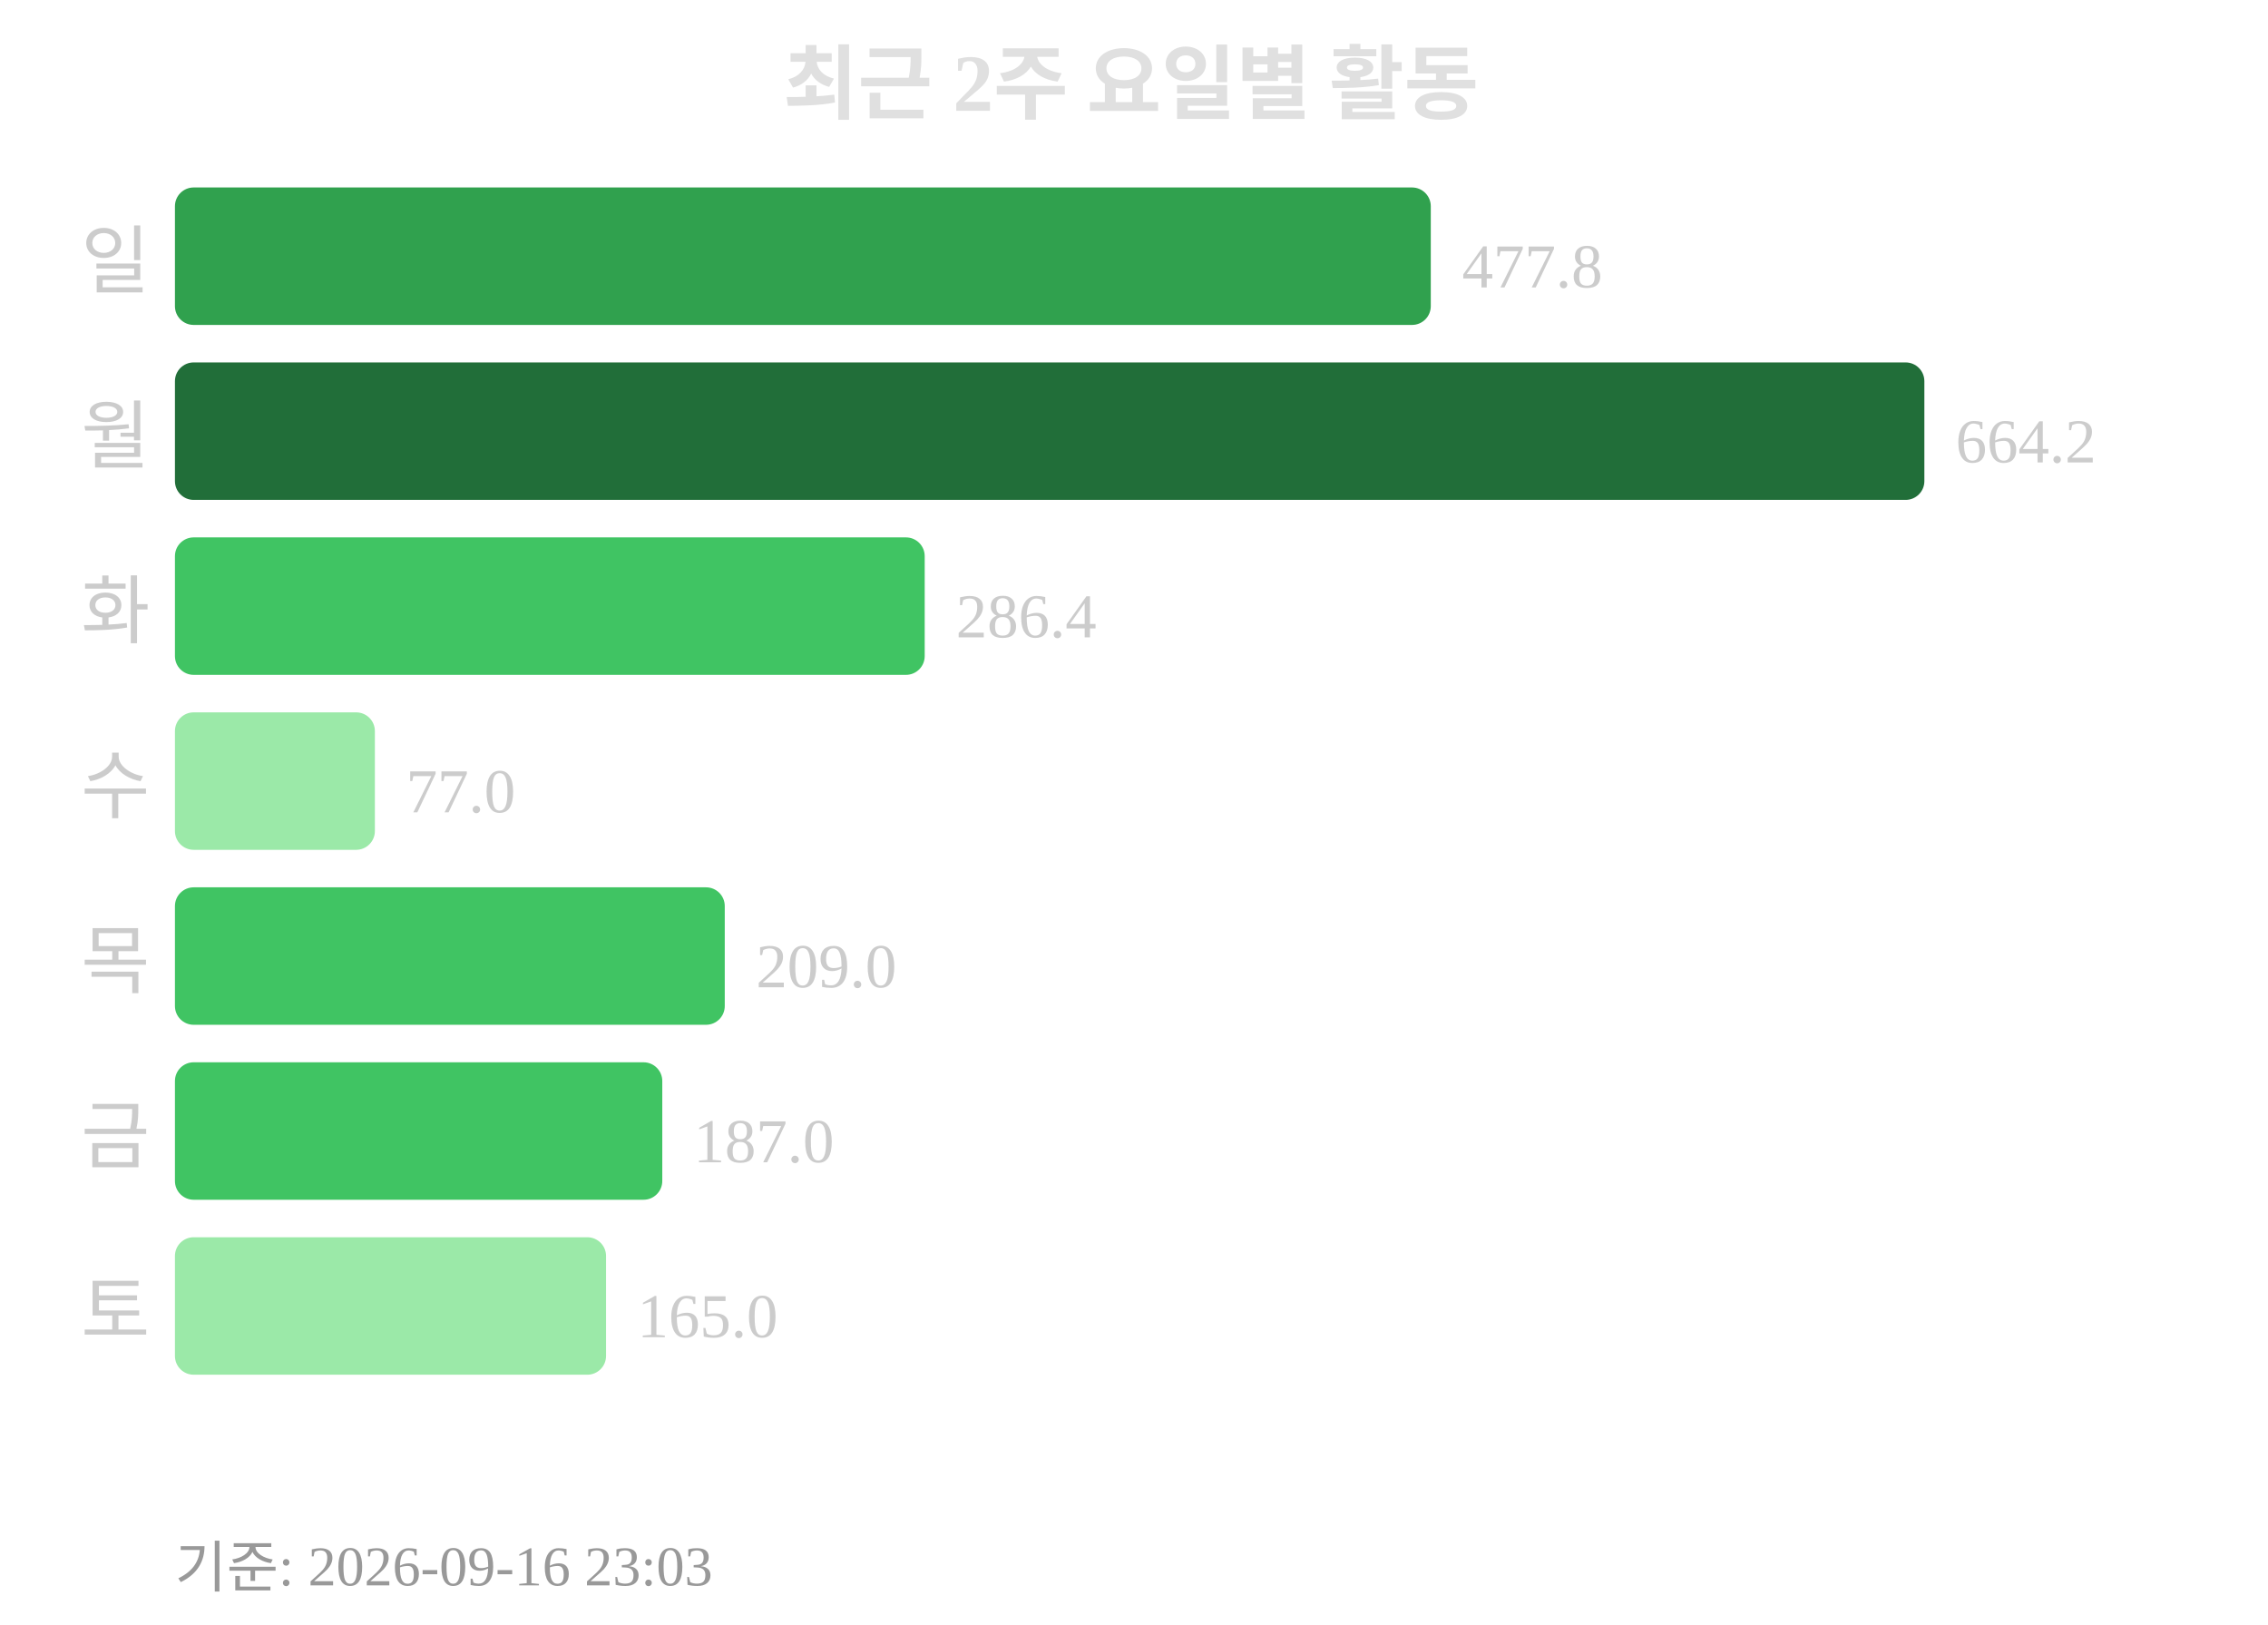
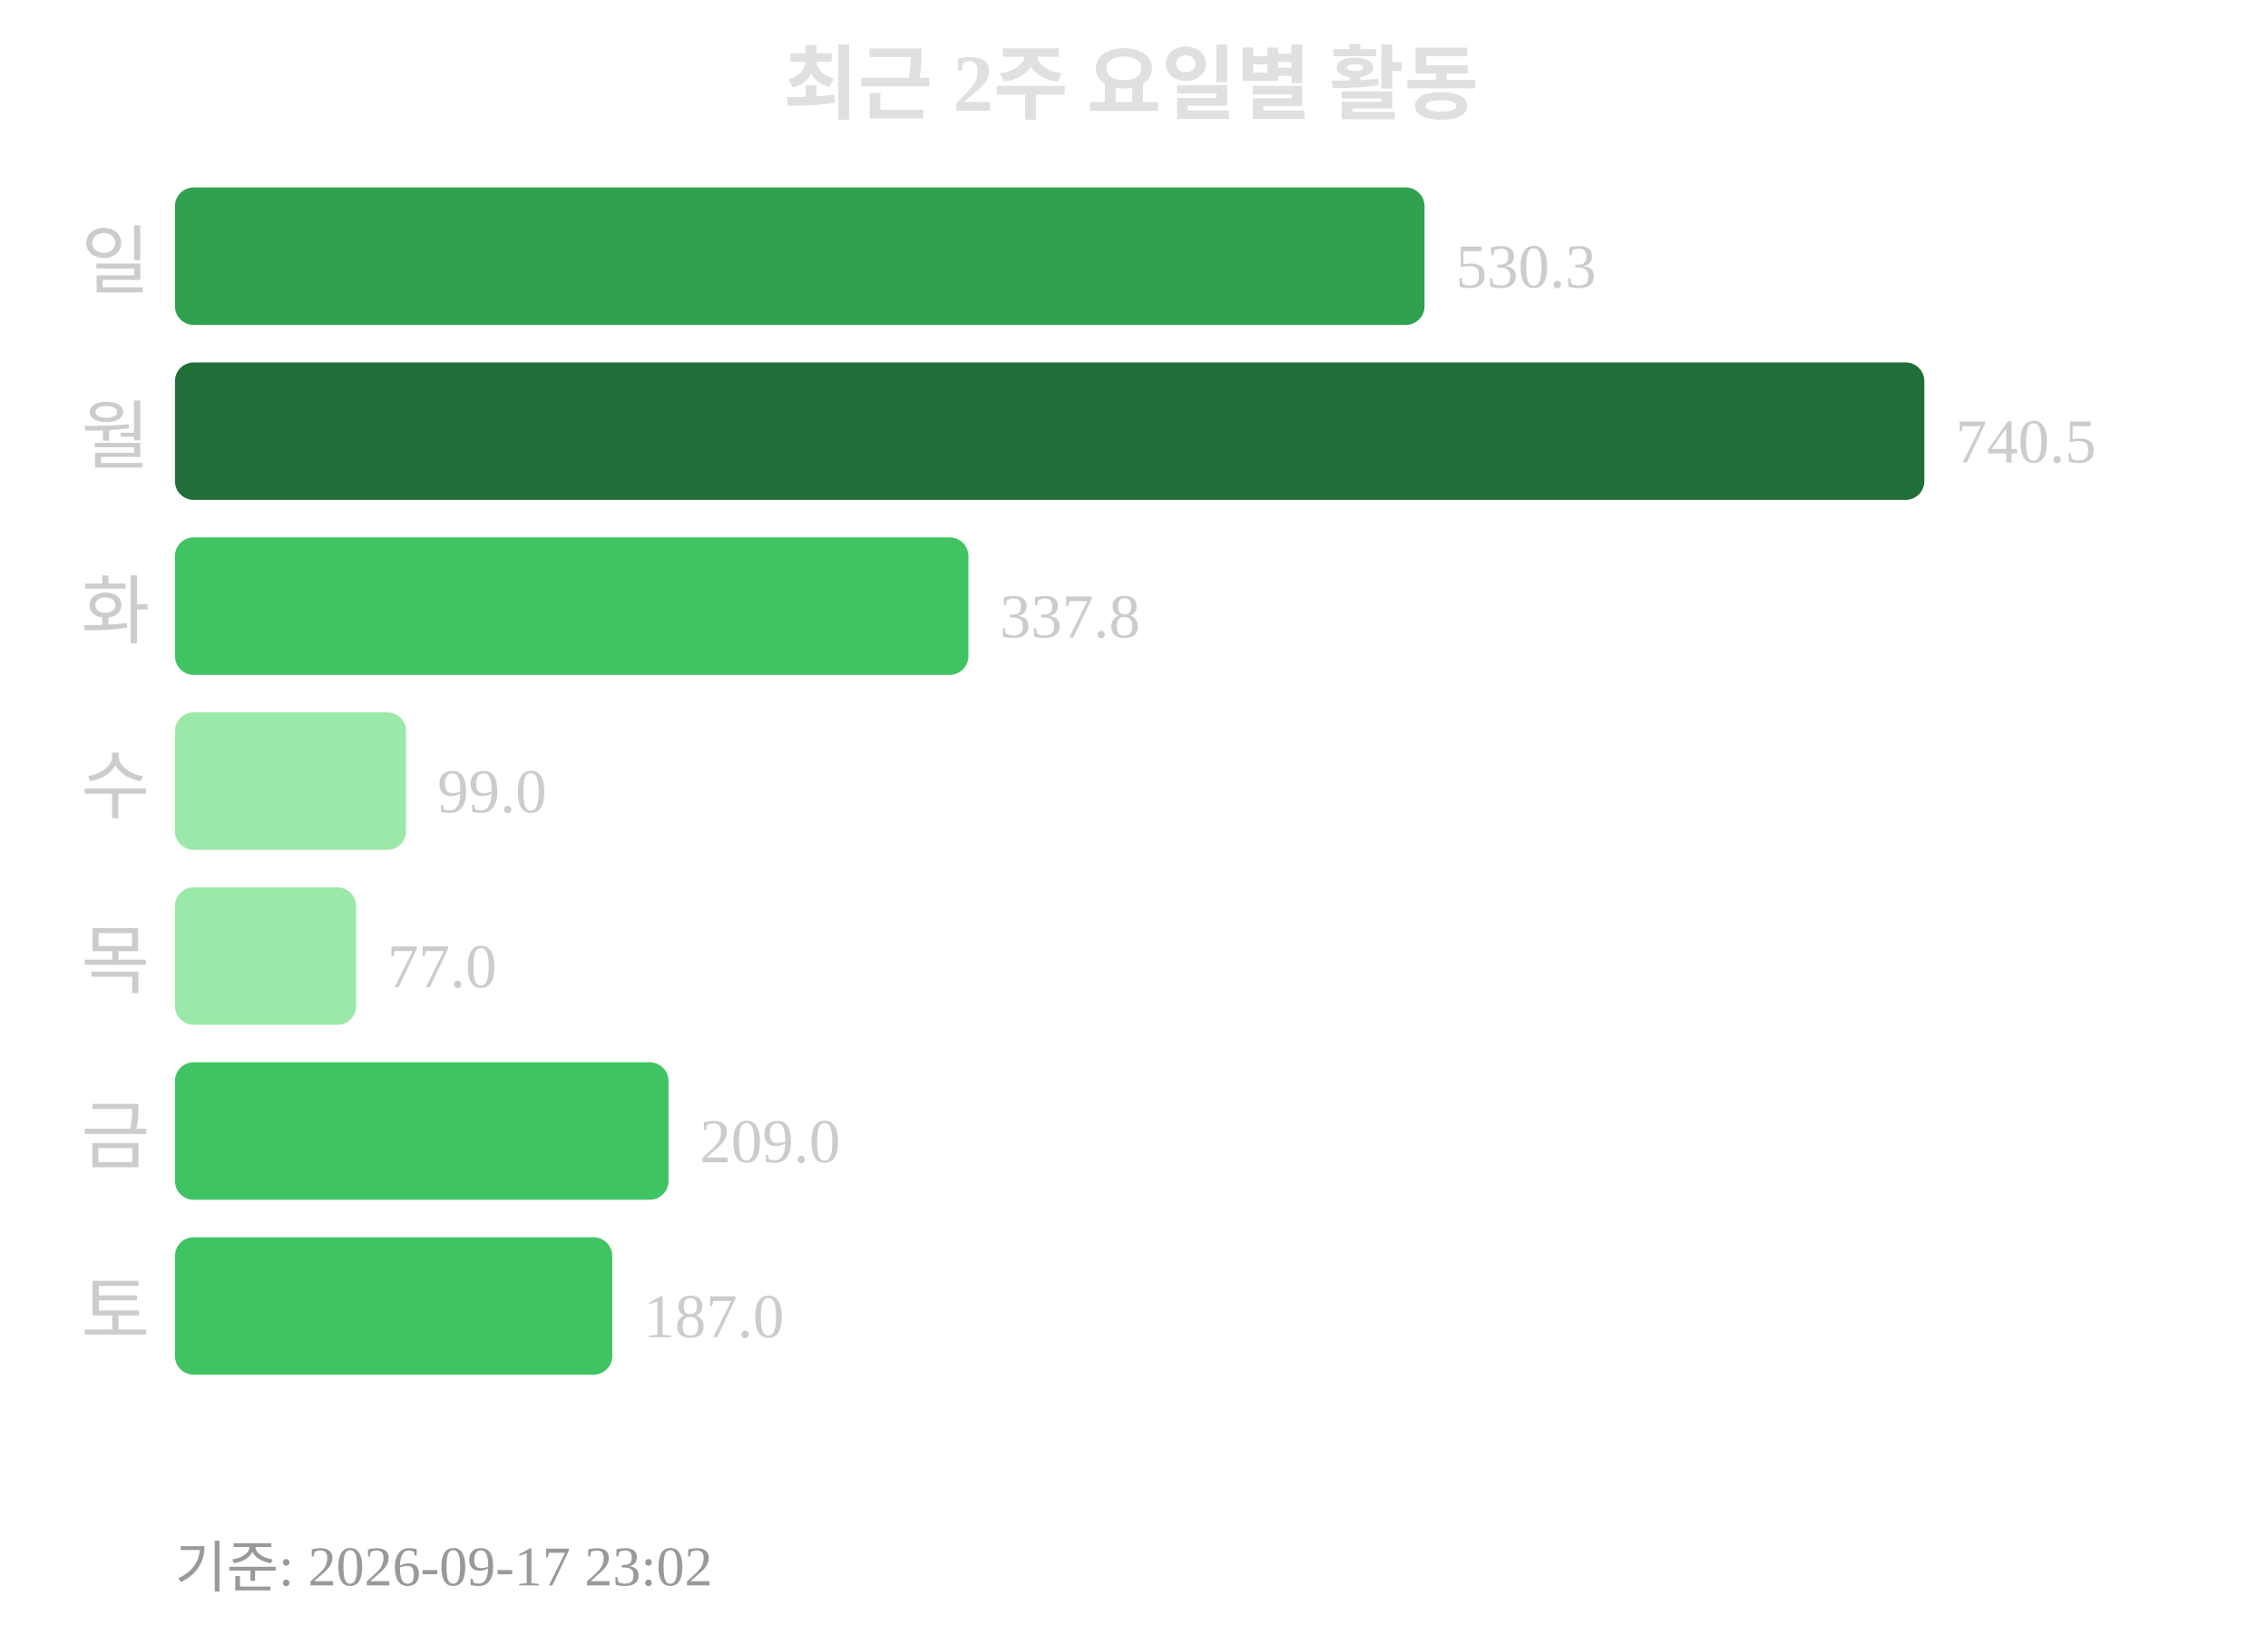
<svg xmlns="http://www.w3.org/2000/svg" width="363" height="260">
  <text x="181" y="18" text-anchor="middle" font-size="13" font-weight="bold" fill="#e0e0e0">최근 2주 요일별 활동</text>
  <text x="24" y="46" text-anchor="end" font-size="12" fill="#cccccc">일</text>
-   <rect x="28" y="30" width="201" height="22" rx="3" fill="#30a14e" />
-   <text x="234" y="46" font-size="10" fill="#cccccc">477.8</text>
+   <rect x="28" y="30" width="200" height="22" rx="3" fill="#30a14e" />
+   <text x="233" y="46" font-size="10" fill="#cccccc">530.3</text>
  <text x="24" y="74" text-anchor="end" font-size="12" fill="#cccccc">월</text>
  <rect x="28" y="58" width="280" height="22" rx="3" fill="#216e39" />
-   <text x="313" y="74" font-size="10" fill="#cccccc">664.2</text>
+   <text x="313" y="74" font-size="10" fill="#cccccc">740.5</text>
  <text x="24" y="102" text-anchor="end" font-size="12" fill="#cccccc">화</text>
-   <rect x="28" y="86" width="120" height="22" rx="3" fill="#40c463" />
-   <text x="153" y="102" font-size="10" fill="#cccccc">286.4</text>
+   <rect x="28" y="86" width="127" height="22" rx="3" fill="#40c463" />
+   <text x="160" y="102" font-size="10" fill="#cccccc">337.8</text>
  <text x="24" y="130" text-anchor="end" font-size="12" fill="#cccccc">수</text>
-   <rect x="28" y="114" width="32" height="22" rx="3" fill="#9be9a8" />
-   <text x="65" y="130" font-size="10" fill="#cccccc">77.0</text>
+   <rect x="28" y="114" width="37" height="22" rx="3" fill="#9be9a8" />
+   <text x="70" y="130" font-size="10" fill="#cccccc">99.0</text>
  <text x="24" y="158" text-anchor="end" font-size="12" fill="#cccccc">목</text>
-   <rect x="28" y="142" width="88" height="22" rx="3" fill="#40c463" />
-   <text x="121" y="158" font-size="10" fill="#cccccc">209.0</text>
+   <rect x="28" y="142" width="29" height="22" rx="3" fill="#9be9a8" />
+   <text x="62" y="158" font-size="10" fill="#cccccc">77.0</text>
  <text x="24" y="186" text-anchor="end" font-size="12" fill="#cccccc">금</text>
-   <rect x="28" y="170" width="78" height="22" rx="3" fill="#40c463" />
-   <text x="111" y="186" font-size="10" fill="#cccccc">187.0</text>
+   <rect x="28" y="170" width="79" height="22" rx="3" fill="#40c463" />
+   <text x="112" y="186" font-size="10" fill="#cccccc">209.0</text>
  <text x="24" y="214" text-anchor="end" font-size="12" fill="#cccccc">토</text>
-   <rect x="28" y="198" width="69" height="22" rx="3" fill="#9be9a8" />
-   <text x="102" y="214" font-size="10" fill="#cccccc">165.0</text>
-   <text x="28" y="254" font-size="9" fill="#999999">기준: 2026-09-16 23:03</text>
+   <rect x="28" y="198" width="70" height="22" rx="3" fill="#40c463" />
+   <text x="103" y="214" font-size="10" fill="#cccccc">187.0</text>
+   <text x="28" y="254" font-size="9" fill="#999999">기준: 2026-09-17 23:02</text>
</svg>
